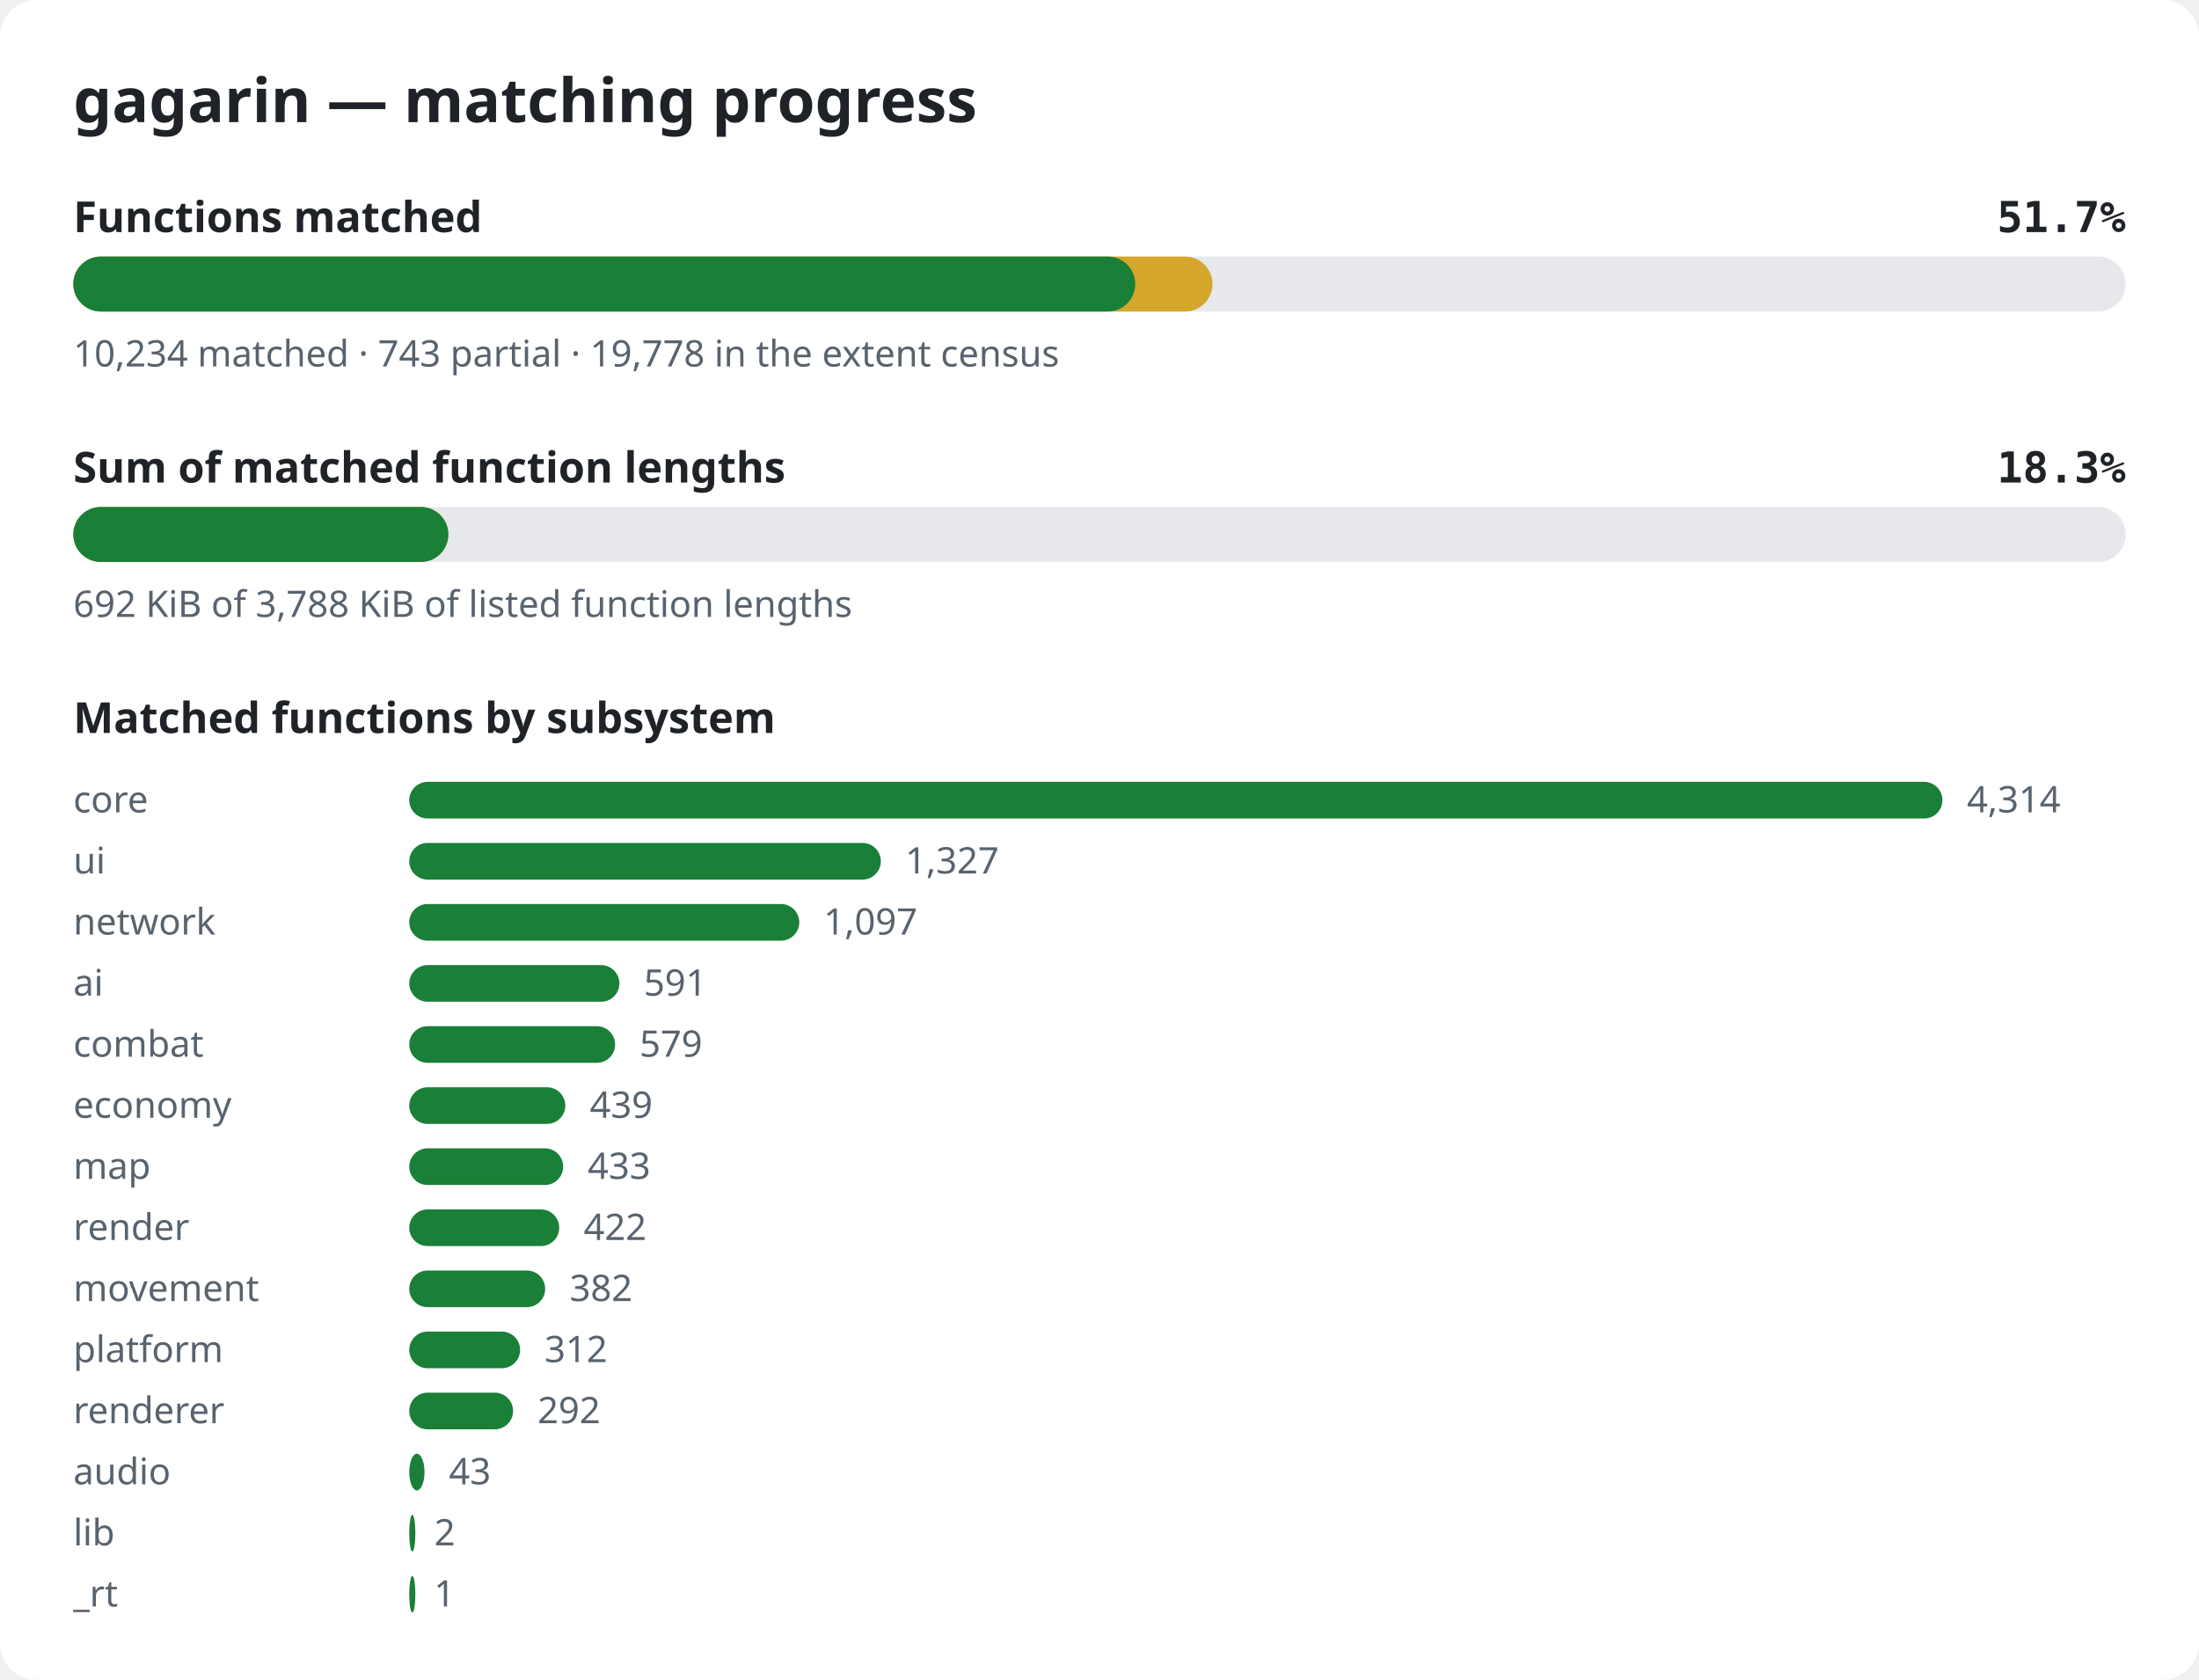
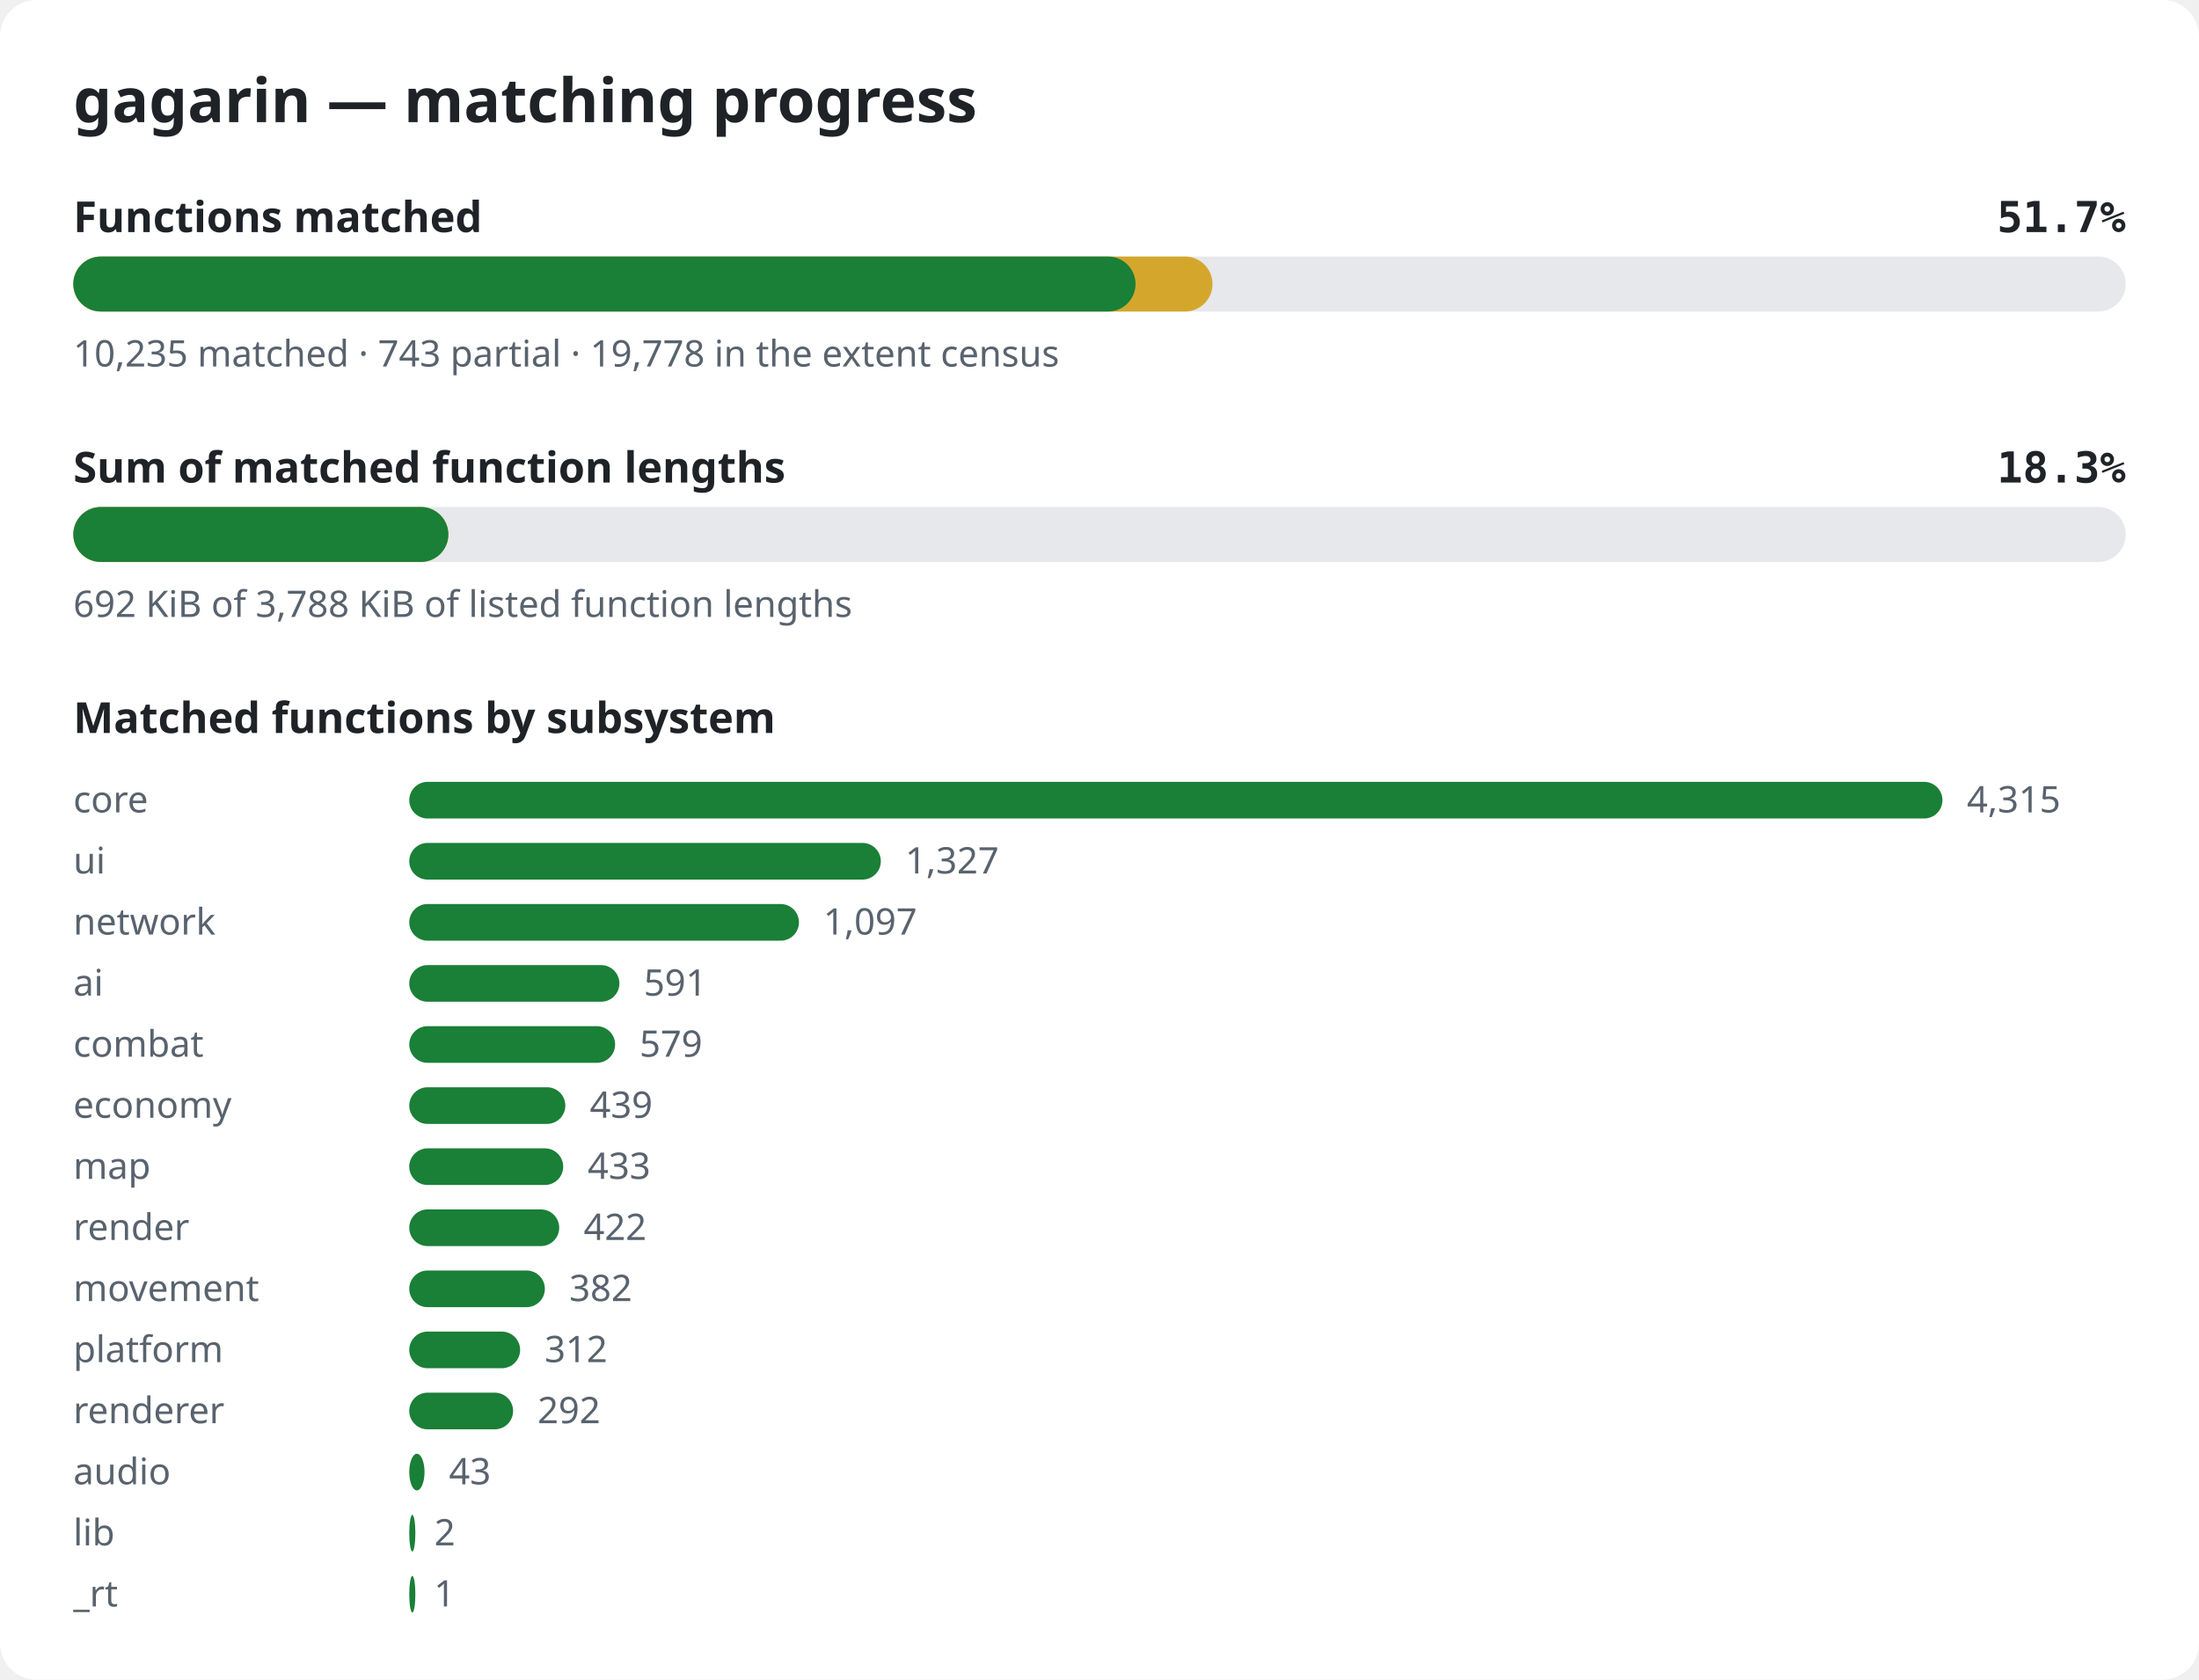
<svg xmlns="http://www.w3.org/2000/svg" width="720" height="550" viewBox="0 0 720 550" role="img" aria-label="gagarin matching progress">
  <style>.bg{fill:#ffffff}.title{font:600 20px sans-serif;fill:#1f2328}.label{font:600 14px sans-serif;fill:#1f2328}.pct{font:600 14px monospace;fill:#1f2328}.note{font:12px sans-serif;fill:#59636e}.track{fill:#e6e8eb}.done{fill:#1a7f37}.partial{fill:#d4a72c}@media (prefers-color-scheme: dark){.bg{fill:#0d1117}.title,.label,.pct{fill:#e6edf3}.note{fill:#9198a1}.track{fill:#262c36}.done{fill:#3fb950}.partial{fill:#d29922}}</style>
  <rect width="720" height="550" rx="12" class="bg" />
  <text x="24" y="40" class="title">gagarin — matching progress</text>
  <text x="24" y="76" class="label">Functions matched</text>
  <text x="696" y="76" class="pct" text-anchor="end">51.7%</text>
  <rect x="24" y="84" width="672" height="18" rx="9" class="track" />
  <rect x="24" y="84" width="373.0" height="18" rx="9" class="partial" />
-   <rect x="24" y="84" width="347.7" height="18" rx="9" class="done" />
-   <text x="24" y="120" class="note">10,234 matched · 743 partial · 19,778 in the extent census</text>
+   <rect x="24" y="84" width="347.8" height="18" rx="9" class="done" />
+   <text x="24" y="120" class="note">10,235 matched · 743 partial · 19,778 in the extent census</text>
  <text x="24" y="158" class="label">Sum of matched function lengths</text>
  <text x="696" y="158" class="pct" text-anchor="end">18.3%</text>
  <rect x="24" y="166" width="672" height="18" rx="9" class="track" />
  <rect x="24" y="166" width="122.8" height="18" rx="9" class="partial" />
  <rect x="24" y="166" width="122.8" height="18" rx="9" class="done" />
  <text x="24" y="202" class="note">692 KiB of 3,788 KiB of listed function lengths</text>
  <text x="24" y="240" class="label">Matched functions by subsystem</text>
  <text x="24" y="266" class="note">core</text>
  <rect x="134" y="256" width="502.0" height="12" rx="6" class="done" />
-   <text x="644.0" y="266" class="note">4,314</text>
+   <text x="644.0" y="266" class="note">4,315</text>
  <text x="24" y="286" class="note">ui</text>
  <rect x="134" y="276" width="154.4" height="12" rx="6" class="done" />
  <text x="296.4" y="286" class="note">1,327</text>
  <text x="24" y="306" class="note">network</text>
-   <rect x="134" y="296" width="127.7" height="12" rx="6" class="done" />
-   <text x="269.7" y="306" class="note">1,097</text>
+   <rect x="134" y="296" width="127.6" height="12" rx="6" class="done" />
+   <text x="269.6" y="306" class="note">1,097</text>
  <text x="24" y="326" class="note">ai</text>
  <rect x="134" y="316" width="68.8" height="12" rx="6" class="done" />
  <text x="210.8" y="326" class="note">591</text>
  <text x="24" y="346" class="note">combat</text>
  <rect x="134" y="336" width="67.4" height="12" rx="6" class="done" />
  <text x="209.4" y="346" class="note">579</text>
  <text x="24" y="366" class="note">economy</text>
  <rect x="134" y="356" width="51.1" height="12" rx="6" class="done" />
  <text x="193.1" y="366" class="note">439</text>
  <text x="24" y="386" class="note">map</text>
  <rect x="134" y="376" width="50.4" height="12" rx="6" class="done" />
  <text x="192.4" y="386" class="note">433</text>
  <text x="24" y="406" class="note">render</text>
  <rect x="134" y="396" width="49.1" height="12" rx="6" class="done" />
  <text x="191.1" y="406" class="note">422</text>
  <text x="24" y="426" class="note">movement</text>
-   <rect x="134" y="416" width="44.5" height="12" rx="6" class="done" />
-   <text x="186.5" y="426" class="note">382</text>
+   <rect x="134" y="416" width="44.4" height="12" rx="6" class="done" />
+   <text x="186.4" y="426" class="note">382</text>
  <text x="24" y="446" class="note">platform</text>
  <rect x="134" y="436" width="36.3" height="12" rx="6" class="done" />
  <text x="178.3" y="446" class="note">312</text>
  <text x="24" y="466" class="note">renderer</text>
  <rect x="134" y="456" width="34.0" height="12" rx="6" class="done" />
  <text x="176.0" y="466" class="note">292</text>
  <text x="24" y="486" class="note">audio</text>
  <rect x="134" y="476" width="5.0" height="12" rx="6" class="done" />
  <text x="147.0" y="486" class="note">43</text>
  <text x="24" y="506" class="note">lib</text>
  <rect x="134" y="496" width="2.0" height="12" rx="6" class="done" />
  <text x="142.2" y="506" class="note">2</text>
  <text x="24" y="526" class="note">_rt</text>
  <rect x="134" y="516" width="2.0" height="12" rx="6" class="done" />
  <text x="142.1" y="526" class="note">1</text>
</svg>
